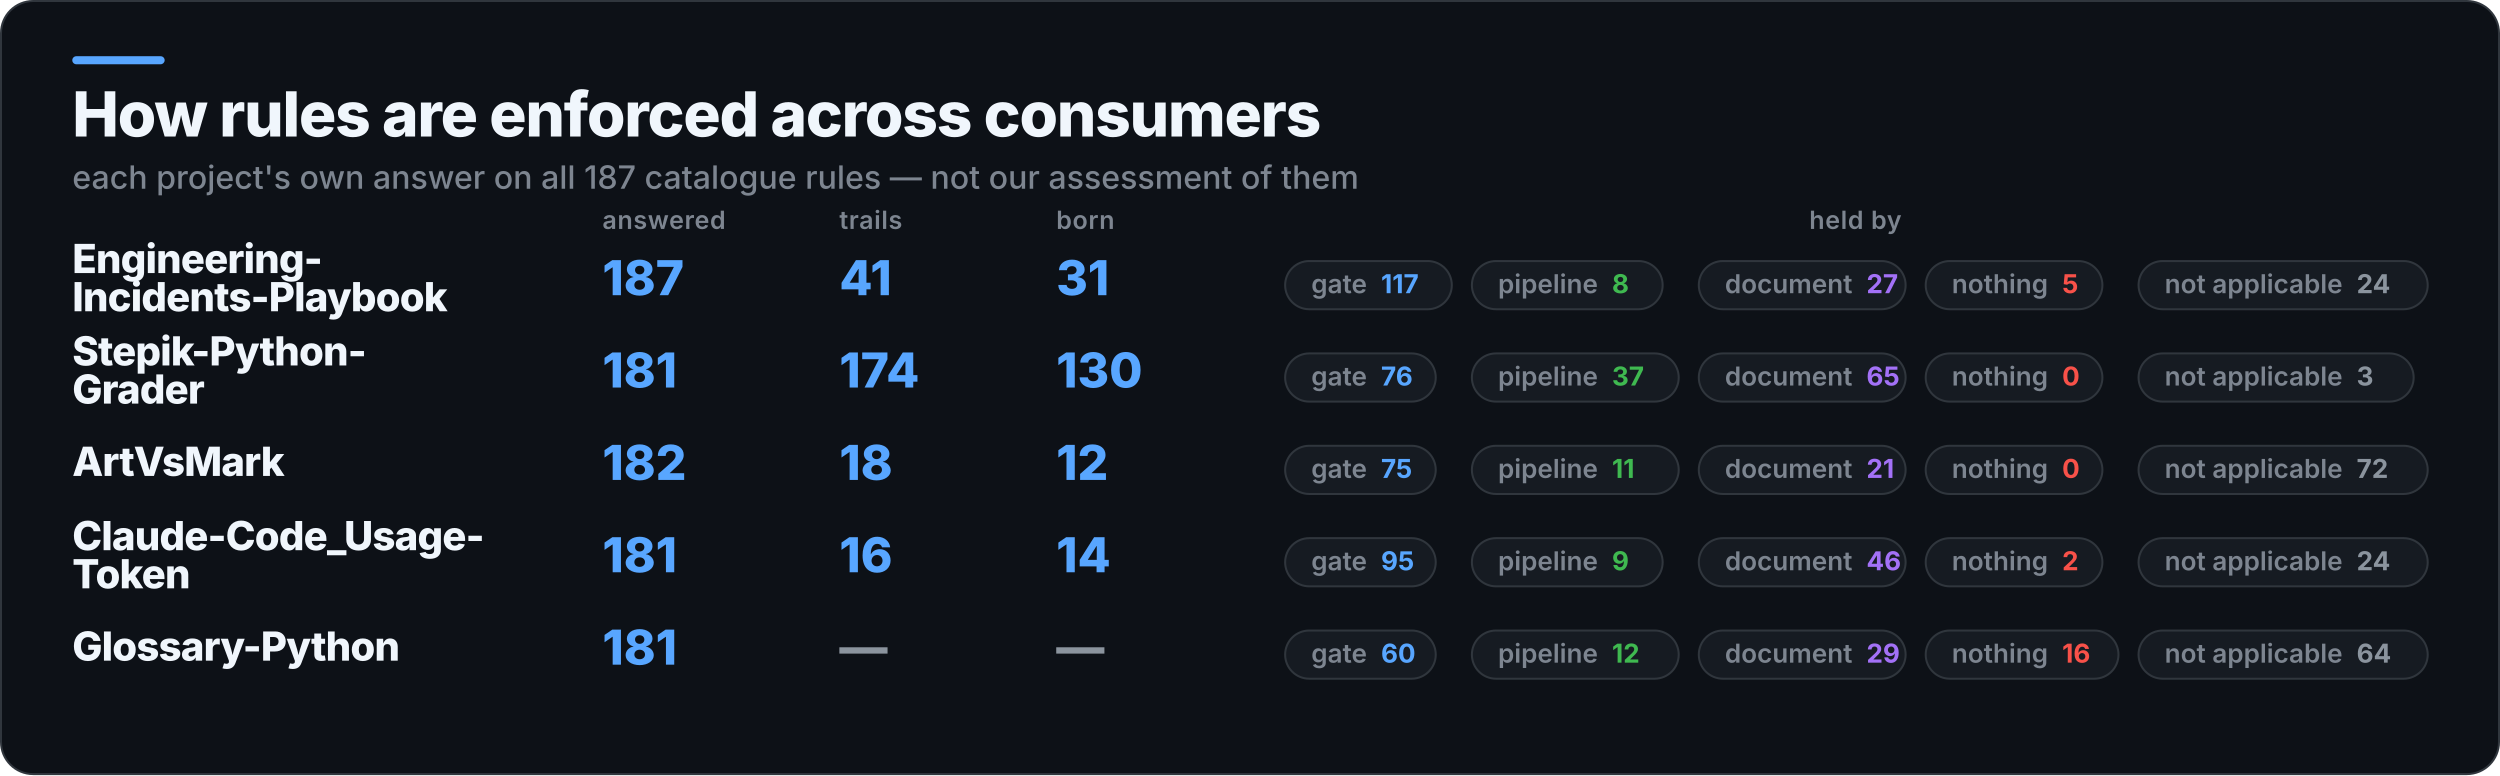
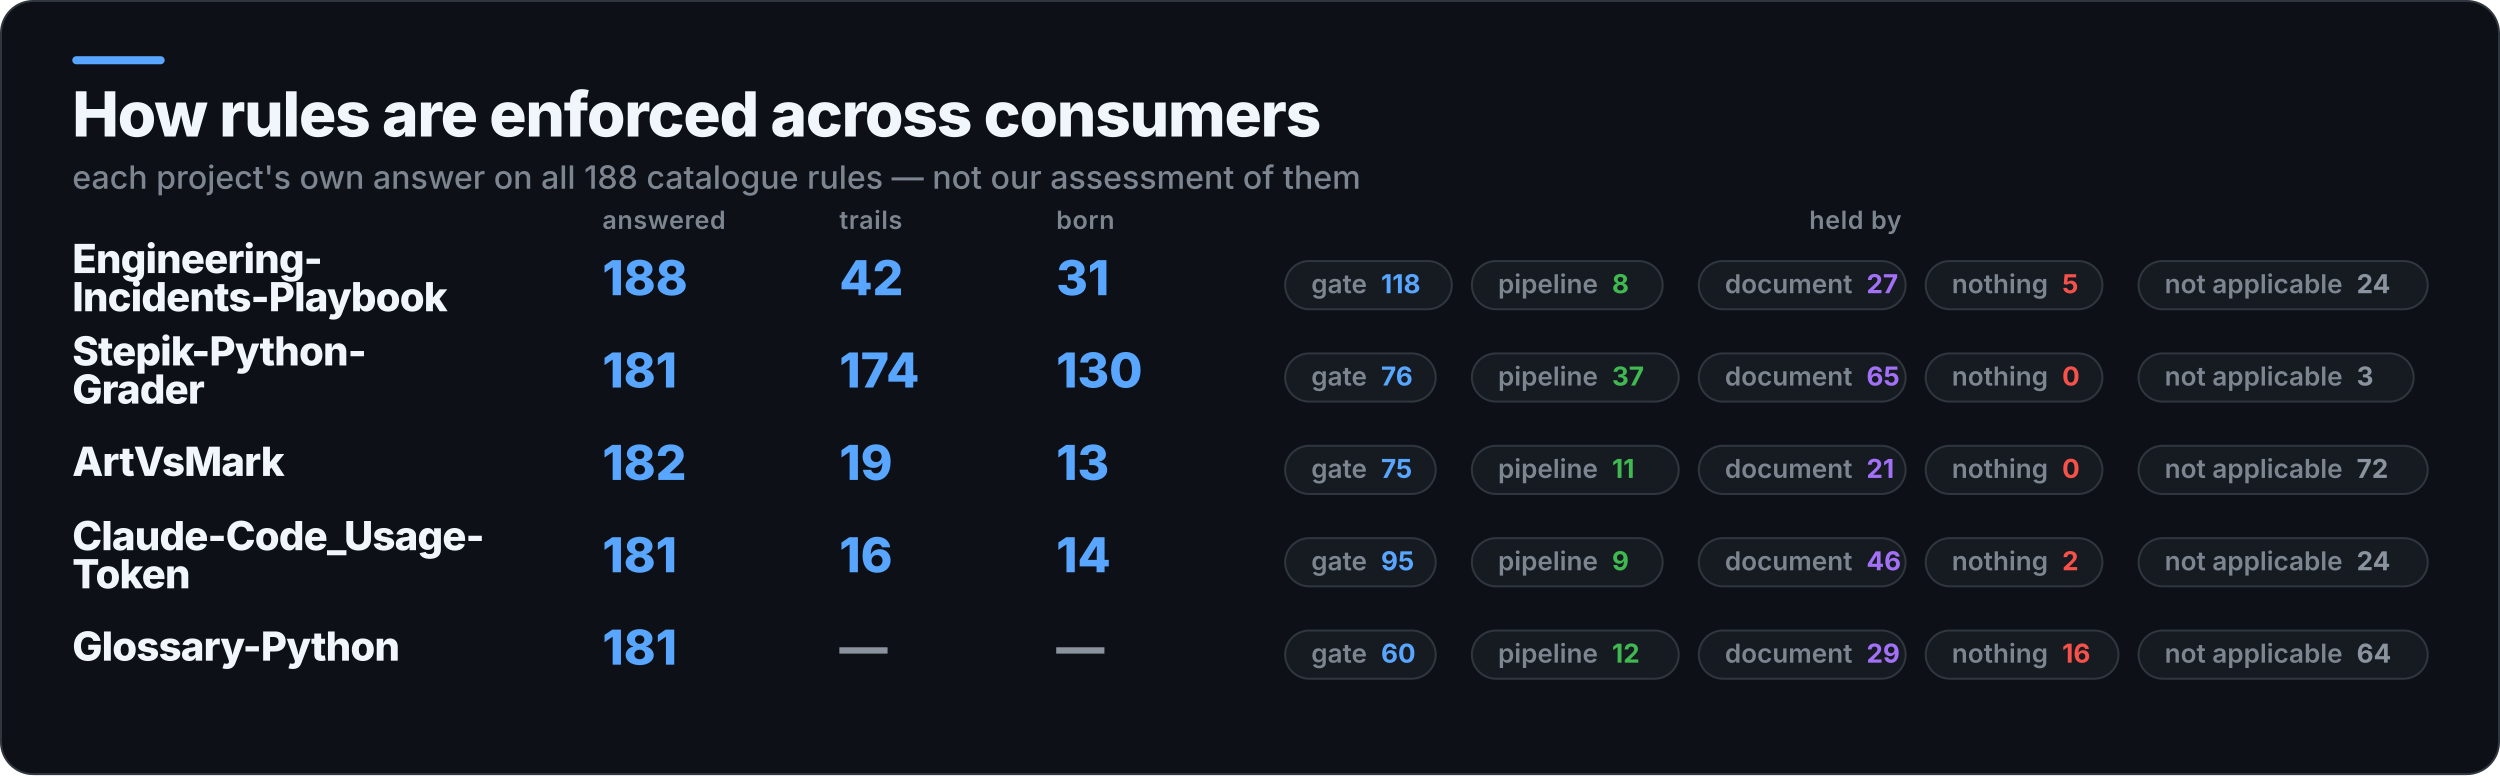
<svg xmlns="http://www.w3.org/2000/svg" width="1245" height="386" viewBox="0 0 1245 386" role="img" aria-label="How rules are enforced across consumers">
  <rect x="0.5" y="0.5" width="1244" height="385" rx="16" fill="#0D1117" stroke="#30363D" />
  <rect x="36" y="28" width="46" height="4" rx="2" fill="#58A6FF" />
  <text x="36" y="68" fill="#F0F6FC" font-family="Inter,Segoe UI,Helvetica,Arial,sans-serif" font-size="31" font-weight="800" letter-spacing="-0.6">How rules are enforced across consumers</text>
-   <text x="36" y="94" fill="#7D8590" font-family="Inter,Segoe UI,Helvetica,Arial,sans-serif" font-size="16" font-weight="500">each project's own answer on all 187 catalogue rules — not our assessment of them</text>
+   <text x="36" y="94" fill="#7D8590" font-family="Inter,Segoe UI,Helvetica,Arial,sans-serif" font-size="16" font-weight="500">each project's own answer on all 188 catalogue rules — not our assessment of them</text>
  <text x="300" y="114" fill="#7D8590" font-family="Inter,Segoe UI,Helvetica,Arial,sans-serif" font-size="12.5" font-weight="600" letter-spacing="0.3">answered</text>
  <text x="418" y="114" fill="#7D8590" font-family="Inter,Segoe UI,Helvetica,Arial,sans-serif" font-size="12.5" font-weight="600" letter-spacing="0.3">trails</text>
  <text x="526" y="114" fill="#7D8590" font-family="Inter,Segoe UI,Helvetica,Arial,sans-serif" font-size="12.5" font-weight="600" letter-spacing="0.3">born</text>
  <text x="924" y="114" fill="#7D8590" font-family="Inter,Segoe UI,Helvetica,Arial,sans-serif" font-size="12.5" font-weight="600" letter-spacing="0.3" text-anchor="middle">held by</text>
  <text x="36" y="136" fill="#F0F6FC" font-family="Inter,Segoe UI,Helvetica,Arial,sans-serif" font-size="20" font-weight="800" letter-spacing="-0.4">Engineering-</text>
  <text x="36" y="155" fill="#F0F6FC" font-family="Inter,Segoe UI,Helvetica,Arial,sans-serif" font-size="20" font-weight="800" letter-spacing="-0.4">Incidents-Playbook</text>
-   <text x="300" y="147" fill="#58A6FF" font-family="Inter,Segoe UI,Helvetica,Arial,sans-serif" font-size="24" font-weight="800">187</text>
-   <text x="418" y="147" fill="#58A6FF" font-family="Inter,Segoe UI,Helvetica,Arial,sans-serif" font-size="24" font-weight="800">41</text>
+   <text x="300" y="147" fill="#58A6FF" font-family="Inter,Segoe UI,Helvetica,Arial,sans-serif" font-size="24" font-weight="800">188</text>
+   <text x="418" y="147" fill="#58A6FF" font-family="Inter,Segoe UI,Helvetica,Arial,sans-serif" font-size="24" font-weight="800">42</text>
  <text x="526" y="147" fill="#58A6FF" font-family="Inter,Segoe UI,Helvetica,Arial,sans-serif" font-size="24" font-weight="800">31</text>
  <rect x="640" y="130" width="83" height="24" rx="12" fill="#161B22" stroke="#30363D" />
-   <text x="653" y="146" fill="#7D8590" font-family="Inter,Segoe UI,Helvetica,Arial,sans-serif" font-size="13" font-weight="600">gate<tspan fill="#58A6FF" font-weight="700" dx="7">117</tspan>
+   <text x="653" y="146" fill="#7D8590" font-family="Inter,Segoe UI,Helvetica,Arial,sans-serif" font-size="13" font-weight="600">gate<tspan fill="#58A6FF" font-weight="700" dx="7">118</tspan>
  </text>
  <rect x="733" y="130" width="95" height="24" rx="12" fill="#161B22" stroke="#30363D" />
  <text x="746" y="146" fill="#7D8590" font-family="Inter,Segoe UI,Helvetica,Arial,sans-serif" font-size="13" font-weight="600">pipeline<tspan fill="#3FB950" font-weight="700" dx="7">8</tspan>
  </text>
  <rect x="846" y="130" width="103" height="24" rx="12" fill="#161B22" stroke="#30363D" />
  <text x="859" y="146" fill="#7D8590" font-family="Inter,Segoe UI,Helvetica,Arial,sans-serif" font-size="13" font-weight="600">document<tspan fill="#A371F7" font-weight="700" dx="7">27</tspan>
  </text>
  <rect x="959" y="130" width="88" height="24" rx="12" fill="#161B22" stroke="#30363D" />
  <text x="972" y="146" fill="#7D8590" font-family="Inter,Segoe UI,Helvetica,Arial,sans-serif" font-size="13" font-weight="600">nothing<tspan fill="#F85149" font-weight="700" dx="7">5</tspan>
  </text>
  <rect x="1065" y="130" width="144" height="24" rx="12" fill="#161B22" stroke="#30363D" />
  <text x="1078" y="146" fill="#7D8590" font-family="Inter,Segoe UI,Helvetica,Arial,sans-serif" font-size="13" font-weight="600">not applicable<tspan fill="#8B949E" font-weight="700" dx="7">24</tspan>
  </text>
  <text x="36" y="182" fill="#F0F6FC" font-family="Inter,Segoe UI,Helvetica,Arial,sans-serif" font-size="20" font-weight="800" letter-spacing="-0.4">Stepik-Python-</text>
  <text x="36" y="201" fill="#F0F6FC" font-family="Inter,Segoe UI,Helvetica,Arial,sans-serif" font-size="20" font-weight="800" letter-spacing="-0.4">Grader</text>
  <text x="300" y="193" fill="#58A6FF" font-family="Inter,Segoe UI,Helvetica,Arial,sans-serif" font-size="24" font-weight="800">181</text>
  <text x="418" y="193" fill="#58A6FF" font-family="Inter,Segoe UI,Helvetica,Arial,sans-serif" font-size="24" font-weight="800">174</text>
  <text x="526" y="193" fill="#58A6FF" font-family="Inter,Segoe UI,Helvetica,Arial,sans-serif" font-size="24" font-weight="800">130</text>
  <rect x="640" y="176" width="75" height="24" rx="12" fill="#161B22" stroke="#30363D" />
  <text x="653" y="192" fill="#7D8590" font-family="Inter,Segoe UI,Helvetica,Arial,sans-serif" font-size="13" font-weight="600">gate<tspan fill="#58A6FF" font-weight="700" dx="7">76</tspan>
  </text>
  <rect x="733" y="176" width="103" height="24" rx="12" fill="#161B22" stroke="#30363D" />
  <text x="746" y="192" fill="#7D8590" font-family="Inter,Segoe UI,Helvetica,Arial,sans-serif" font-size="13" font-weight="600">pipeline<tspan fill="#3FB950" font-weight="700" dx="7">37</tspan>
  </text>
  <rect x="846" y="176" width="103" height="24" rx="12" fill="#161B22" stroke="#30363D" />
  <text x="859" y="192" fill="#7D8590" font-family="Inter,Segoe UI,Helvetica,Arial,sans-serif" font-size="13" font-weight="600">document<tspan fill="#A371F7" font-weight="700" dx="7">65</tspan>
  </text>
  <rect x="959" y="176" width="88" height="24" rx="12" fill="#161B22" stroke="#30363D" />
  <text x="972" y="192" fill="#7D8590" font-family="Inter,Segoe UI,Helvetica,Arial,sans-serif" font-size="13" font-weight="600">nothing<tspan fill="#F85149" font-weight="700" dx="7">0</tspan>
  </text>
  <rect x="1065" y="176" width="137" height="24" rx="12" fill="#161B22" stroke="#30363D" />
  <text x="1078" y="192" fill="#7D8590" font-family="Inter,Segoe UI,Helvetica,Arial,sans-serif" font-size="13" font-weight="600">not applicable<tspan fill="#8B949E" font-weight="700" dx="7">3</tspan>
  </text>
  <text x="36" y="237" fill="#F0F6FC" font-family="Inter,Segoe UI,Helvetica,Arial,sans-serif" font-size="20" font-weight="800" letter-spacing="-0.4">ArtVsMark</text>
  <text x="300" y="239" fill="#58A6FF" font-family="Inter,Segoe UI,Helvetica,Arial,sans-serif" font-size="24" font-weight="800">182</text>
-   <text x="418" y="239" fill="#58A6FF" font-family="Inter,Segoe UI,Helvetica,Arial,sans-serif" font-size="24" font-weight="800">18</text>
-   <text x="526" y="239" fill="#58A6FF" font-family="Inter,Segoe UI,Helvetica,Arial,sans-serif" font-size="24" font-weight="800">12</text>
+   <text x="418" y="239" fill="#58A6FF" font-family="Inter,Segoe UI,Helvetica,Arial,sans-serif" font-size="24" font-weight="800">19</text>
+   <text x="526" y="239" fill="#58A6FF" font-family="Inter,Segoe UI,Helvetica,Arial,sans-serif" font-size="24" font-weight="800">13</text>
  <rect x="640" y="222" width="75" height="24" rx="12" fill="#161B22" stroke="#30363D" />
  <text x="653" y="238" fill="#7D8590" font-family="Inter,Segoe UI,Helvetica,Arial,sans-serif" font-size="13" font-weight="600">gate<tspan fill="#58A6FF" font-weight="700" dx="7">75</tspan>
  </text>
  <rect x="733" y="222" width="103" height="24" rx="12" fill="#161B22" stroke="#30363D" />
  <text x="746" y="238" fill="#7D8590" font-family="Inter,Segoe UI,Helvetica,Arial,sans-serif" font-size="13" font-weight="600">pipeline<tspan fill="#3FB950" font-weight="700" dx="7">11</tspan>
  </text>
  <rect x="846" y="222" width="103" height="24" rx="12" fill="#161B22" stroke="#30363D" />
  <text x="859" y="238" fill="#7D8590" font-family="Inter,Segoe UI,Helvetica,Arial,sans-serif" font-size="13" font-weight="600">document<tspan fill="#A371F7" font-weight="700" dx="7">21</tspan>
  </text>
  <rect x="959" y="222" width="88" height="24" rx="12" fill="#161B22" stroke="#30363D" />
  <text x="972" y="238" fill="#7D8590" font-family="Inter,Segoe UI,Helvetica,Arial,sans-serif" font-size="13" font-weight="600">nothing<tspan fill="#F85149" font-weight="700" dx="7">0</tspan>
  </text>
  <rect x="1065" y="222" width="144" height="24" rx="12" fill="#161B22" stroke="#30363D" />
  <text x="1078" y="238" fill="#7D8590" font-family="Inter,Segoe UI,Helvetica,Arial,sans-serif" font-size="13" font-weight="600">not applicable<tspan fill="#8B949E" font-weight="700" dx="7">72</tspan>
  </text>
  <text x="36" y="274" fill="#F0F6FC" font-family="Inter,Segoe UI,Helvetica,Arial,sans-serif" font-size="20" font-weight="800" letter-spacing="-0.4">Claude-Code_Usage-</text>
  <text x="36" y="293" fill="#F0F6FC" font-family="Inter,Segoe UI,Helvetica,Arial,sans-serif" font-size="20" font-weight="800" letter-spacing="-0.4">Token</text>
  <text x="300" y="285" fill="#58A6FF" font-family="Inter,Segoe UI,Helvetica,Arial,sans-serif" font-size="24" font-weight="800">181</text>
  <text x="418" y="285" fill="#58A6FF" font-family="Inter,Segoe UI,Helvetica,Arial,sans-serif" font-size="24" font-weight="800">16</text>
  <text x="526" y="285" fill="#58A6FF" font-family="Inter,Segoe UI,Helvetica,Arial,sans-serif" font-size="24" font-weight="800">14</text>
  <rect x="640" y="268" width="75" height="24" rx="12" fill="#161B22" stroke="#30363D" />
  <text x="653" y="284" fill="#7D8590" font-family="Inter,Segoe UI,Helvetica,Arial,sans-serif" font-size="13" font-weight="600">gate<tspan fill="#58A6FF" font-weight="700" dx="7">95</tspan>
  </text>
  <rect x="733" y="268" width="95" height="24" rx="12" fill="#161B22" stroke="#30363D" />
  <text x="746" y="284" fill="#7D8590" font-family="Inter,Segoe UI,Helvetica,Arial,sans-serif" font-size="13" font-weight="600">pipeline<tspan fill="#3FB950" font-weight="700" dx="7">9</tspan>
  </text>
  <rect x="846" y="268" width="103" height="24" rx="12" fill="#161B22" stroke="#30363D" />
  <text x="859" y="284" fill="#7D8590" font-family="Inter,Segoe UI,Helvetica,Arial,sans-serif" font-size="13" font-weight="600">document<tspan fill="#A371F7" font-weight="700" dx="7">46</tspan>
  </text>
  <rect x="959" y="268" width="88" height="24" rx="12" fill="#161B22" stroke="#30363D" />
  <text x="972" y="284" fill="#7D8590" font-family="Inter,Segoe UI,Helvetica,Arial,sans-serif" font-size="13" font-weight="600">nothing<tspan fill="#F85149" font-weight="700" dx="7">2</tspan>
  </text>
  <rect x="1065" y="268" width="144" height="24" rx="12" fill="#161B22" stroke="#30363D" />
  <text x="1078" y="284" fill="#7D8590" font-family="Inter,Segoe UI,Helvetica,Arial,sans-serif" font-size="13" font-weight="600">not applicable<tspan fill="#8B949E" font-weight="700" dx="7">24</tspan>
  </text>
  <text x="36" y="329" fill="#F0F6FC" font-family="Inter,Segoe UI,Helvetica,Arial,sans-serif" font-size="20" font-weight="800" letter-spacing="-0.4">Glossary-Python</text>
  <text x="300" y="331" fill="#58A6FF" font-family="Inter,Segoe UI,Helvetica,Arial,sans-serif" font-size="24" font-weight="800">181</text>
  <text x="418" y="331" fill="#8B949E" font-family="Inter,Segoe UI,Helvetica,Arial,sans-serif" font-size="24" font-weight="800">—</text>
  <text x="526" y="331" fill="#8B949E" font-family="Inter,Segoe UI,Helvetica,Arial,sans-serif" font-size="24" font-weight="800">—</text>
  <rect x="640" y="314" width="75" height="24" rx="12" fill="#161B22" stroke="#30363D" />
  <text x="653" y="330" fill="#7D8590" font-family="Inter,Segoe UI,Helvetica,Arial,sans-serif" font-size="13" font-weight="600">gate<tspan fill="#58A6FF" font-weight="700" dx="7">60</tspan>
  </text>
  <rect x="733" y="314" width="103" height="24" rx="12" fill="#161B22" stroke="#30363D" />
  <text x="746" y="330" fill="#7D8590" font-family="Inter,Segoe UI,Helvetica,Arial,sans-serif" font-size="13" font-weight="600">pipeline<tspan fill="#3FB950" font-weight="700" dx="7">12</tspan>
  </text>
  <rect x="846" y="314" width="103" height="24" rx="12" fill="#161B22" stroke="#30363D" />
  <text x="859" y="330" fill="#7D8590" font-family="Inter,Segoe UI,Helvetica,Arial,sans-serif" font-size="13" font-weight="600">document<tspan fill="#A371F7" font-weight="700" dx="7">29</tspan>
  </text>
  <rect x="959" y="314" width="96" height="24" rx="12" fill="#161B22" stroke="#30363D" />
  <text x="972" y="330" fill="#7D8590" font-family="Inter,Segoe UI,Helvetica,Arial,sans-serif" font-size="13" font-weight="600">nothing<tspan fill="#F85149" font-weight="700" dx="7">16</tspan>
  </text>
  <rect x="1065" y="314" width="144" height="24" rx="12" fill="#161B22" stroke="#30363D" />
  <text x="1078" y="330" fill="#7D8590" font-family="Inter,Segoe UI,Helvetica,Arial,sans-serif" font-size="13" font-weight="600">not applicable<tspan fill="#8B949E" font-weight="700" dx="7">64</tspan>
  </text>
</svg>
